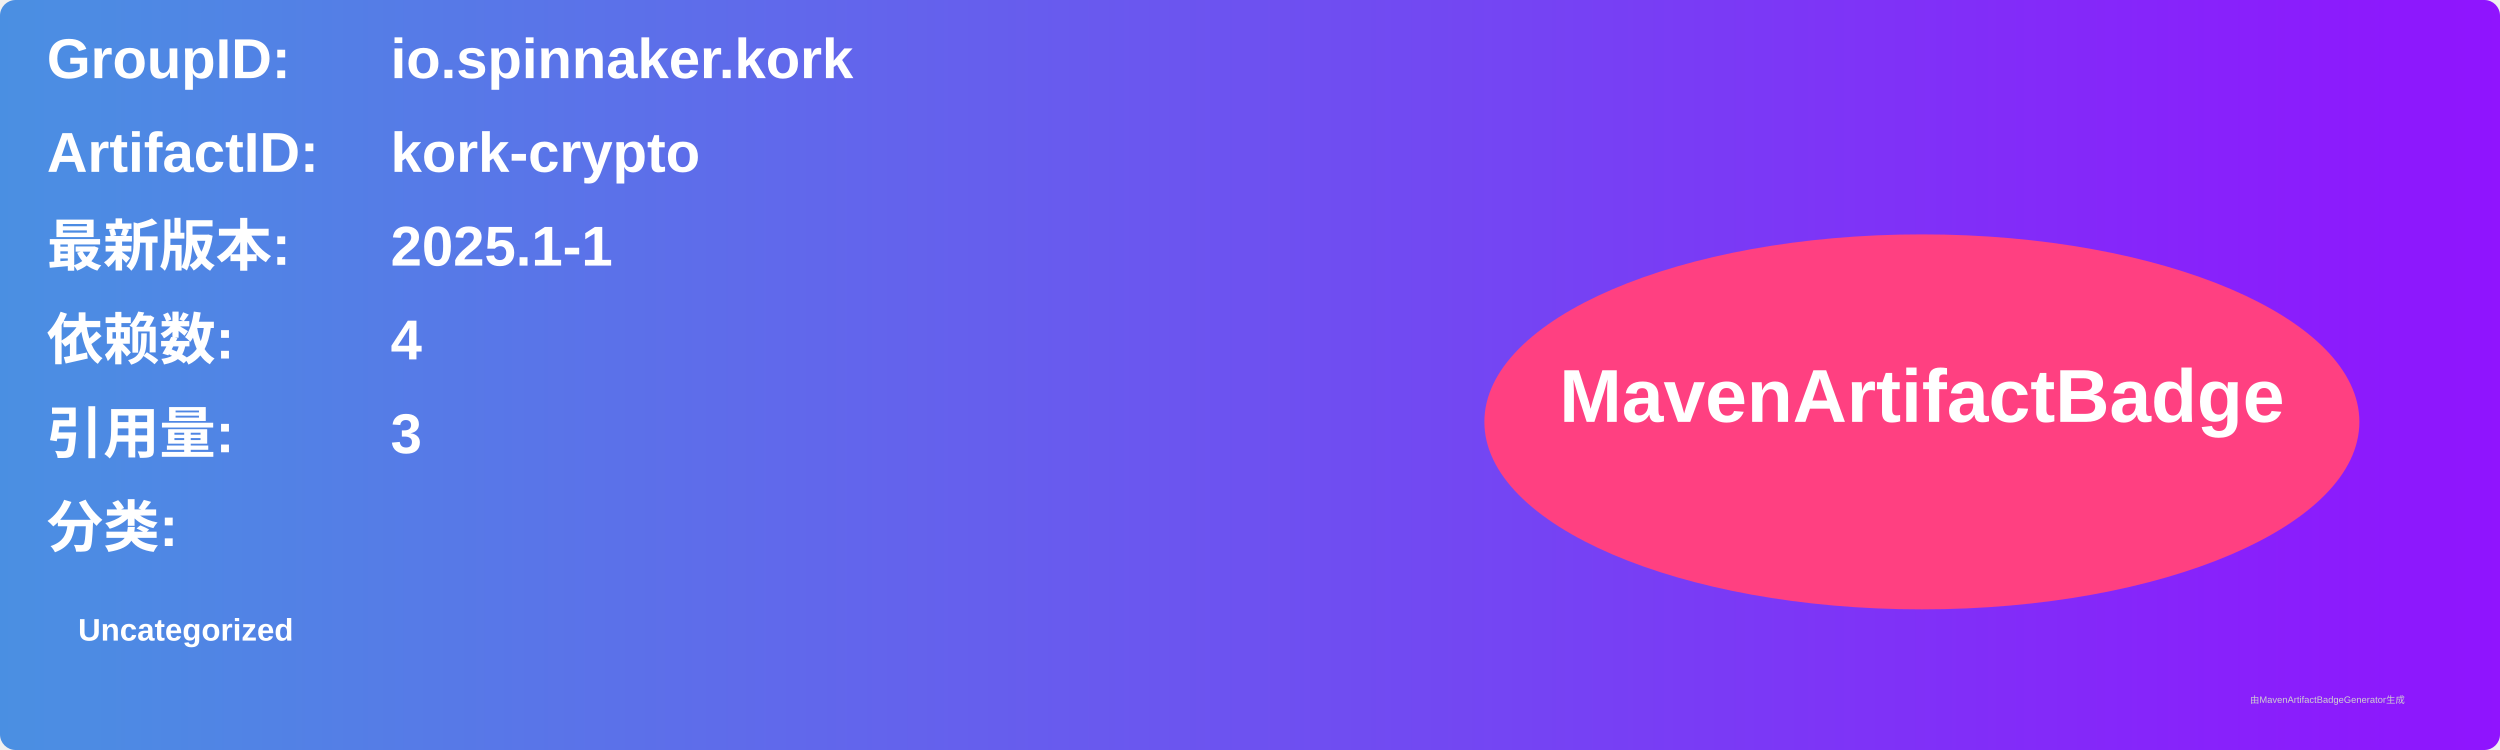
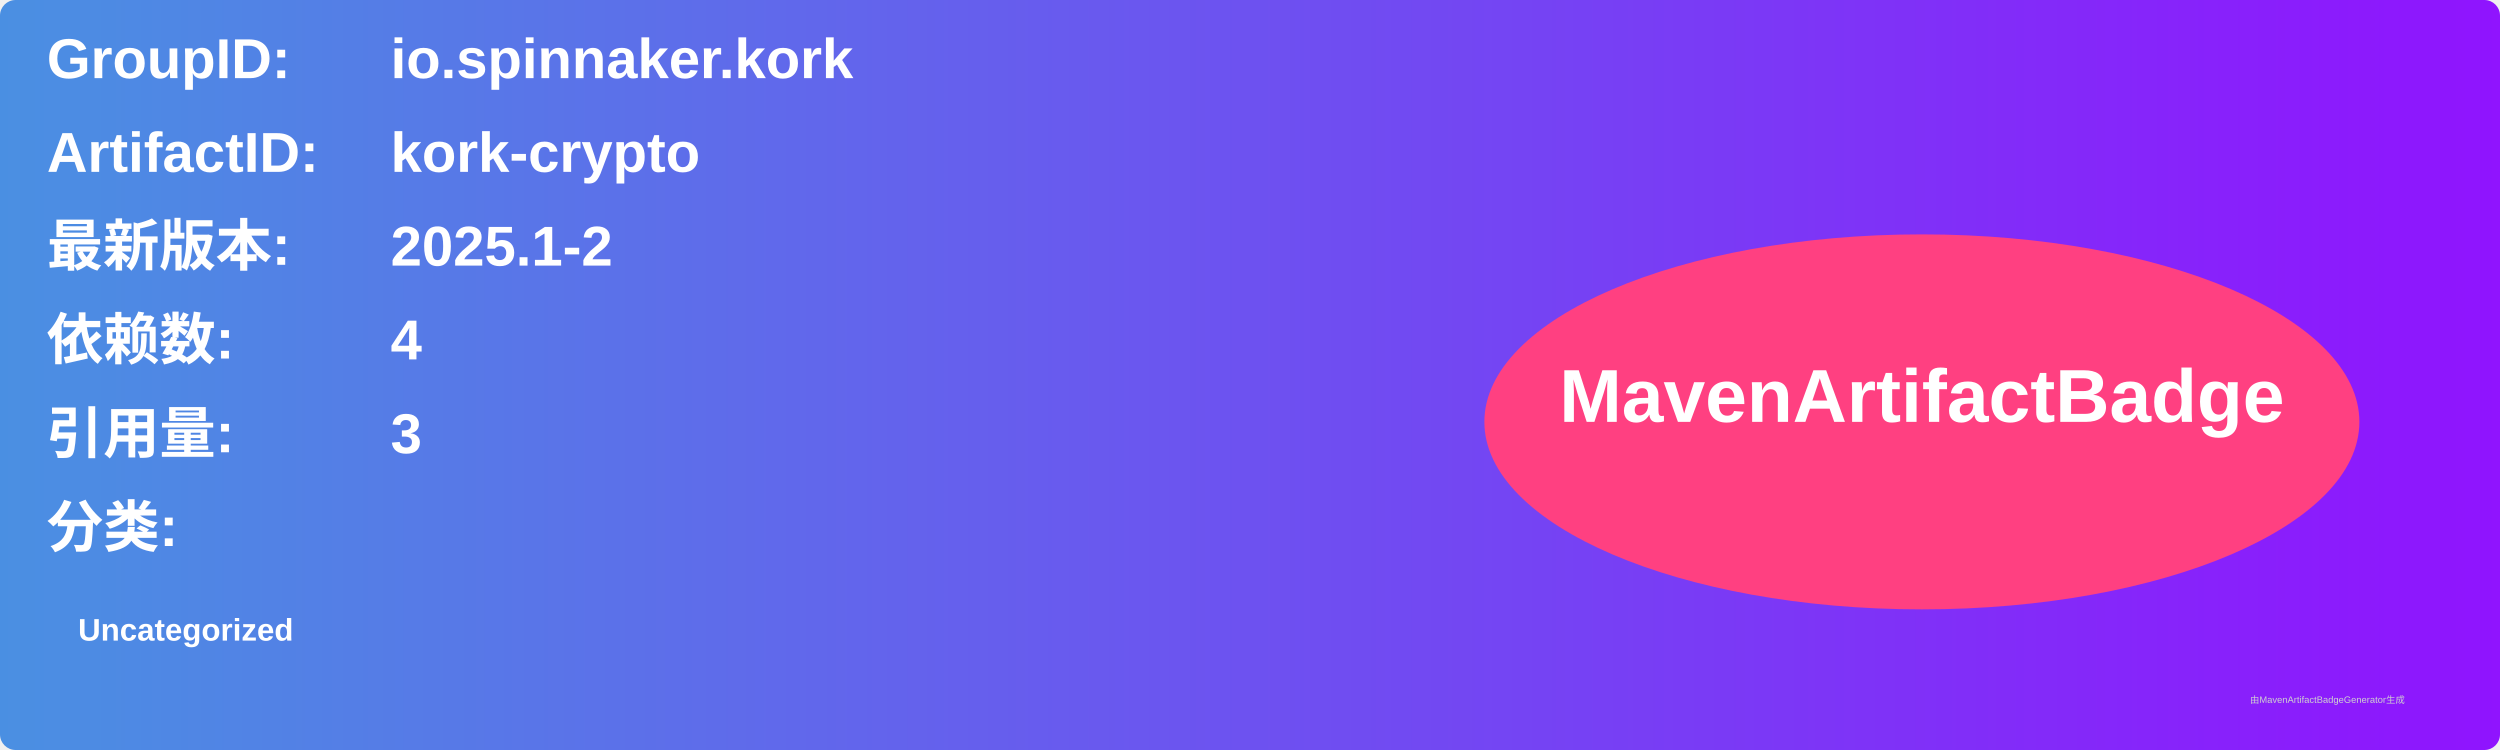
<svg xmlns="http://www.w3.org/2000/svg" width="800" height="240" viewBox="0 0 800 240">
  <linearGradient id="grad" x1="0%" y1="0%" x2="100%" y2="0%">
    <stop offset="0%" stop-color="#4a90e2" />
    <stop offset="100%" stop-color="#9013fe" />
  </linearGradient>
  <rect width="100%" height="100%" rx="5" ry="5" fill="url(#grad)" />
  <g transform="translate(15, 15)">
    <text x="0" y="10" font-family="Arial" font-size="18" fill="white" font-weight="bold" width="260">GroupID:</text>
    <text x="110" y="10" font-family="Arial" font-size="18" fill="white" font-weight="bold" width="460">io.spinnaker.kork</text>
    <text x="0" y="40" font-family="Arial" font-size="18" fill="white" font-weight="bold" width="260">ArtifactID:</text>
    <text x="110" y="40" font-family="Arial" font-size="18" fill="white" font-weight="bold" width="460">kork-crypto</text>
    <text x="0" y="70" font-family="Arial" font-size="18" fill="white" font-weight="bold">最新版本:</text>
    <text x="110" y="70" font-family="Arial" font-size="18" fill="white" font-weight="bold">
-       <tspan font-weight="bold">2025.1-1</tspan>
+       <tspan font-weight="bold">2025.1-2</tspan>
    </text>
    <text x="0" y="100" font-family="Arial" font-size="18" fill="white" font-weight="bold">依赖数: </text>
    <text x="110" y="100" font-family="Arial" font-size="18" fill="white">
      <tspan font-weight="bold">4</tspan>
    </text>
    <text x="0" y="130" font-family="Arial" font-size="18" fill="white" font-weight="bold">引用量: </text>
    <text x="110" y="130" font-family="Arial" font-size="18" fill="white">
      <tspan font-weight="bold">3</tspan>
    </text>
    <text x="0" y="160" font-family="Arial" font-size="18" fill="white" font-weight="bold">分类:</text>
    <text x="10" y="190" font-family="Arial" font-size="10" fill="white">
      <tspan font-weight="bold">Uncategorized</tspan>
    </text>
    <ellipse cx="600" cy="120" rx="140" ry="60" fill="#ff4081" />
    <text x="600" y="120" text-anchor="middle" font-family="Arial" font-size="24" fill="white" font-weight="bold">MavenArtifactBadge</text>
  </g>
  <text x="720" y="225" font-family="Arial" font-size="3" fill="#d0d0d0">由MavenArtifactBadgeGenerator生成</text>
</svg>
